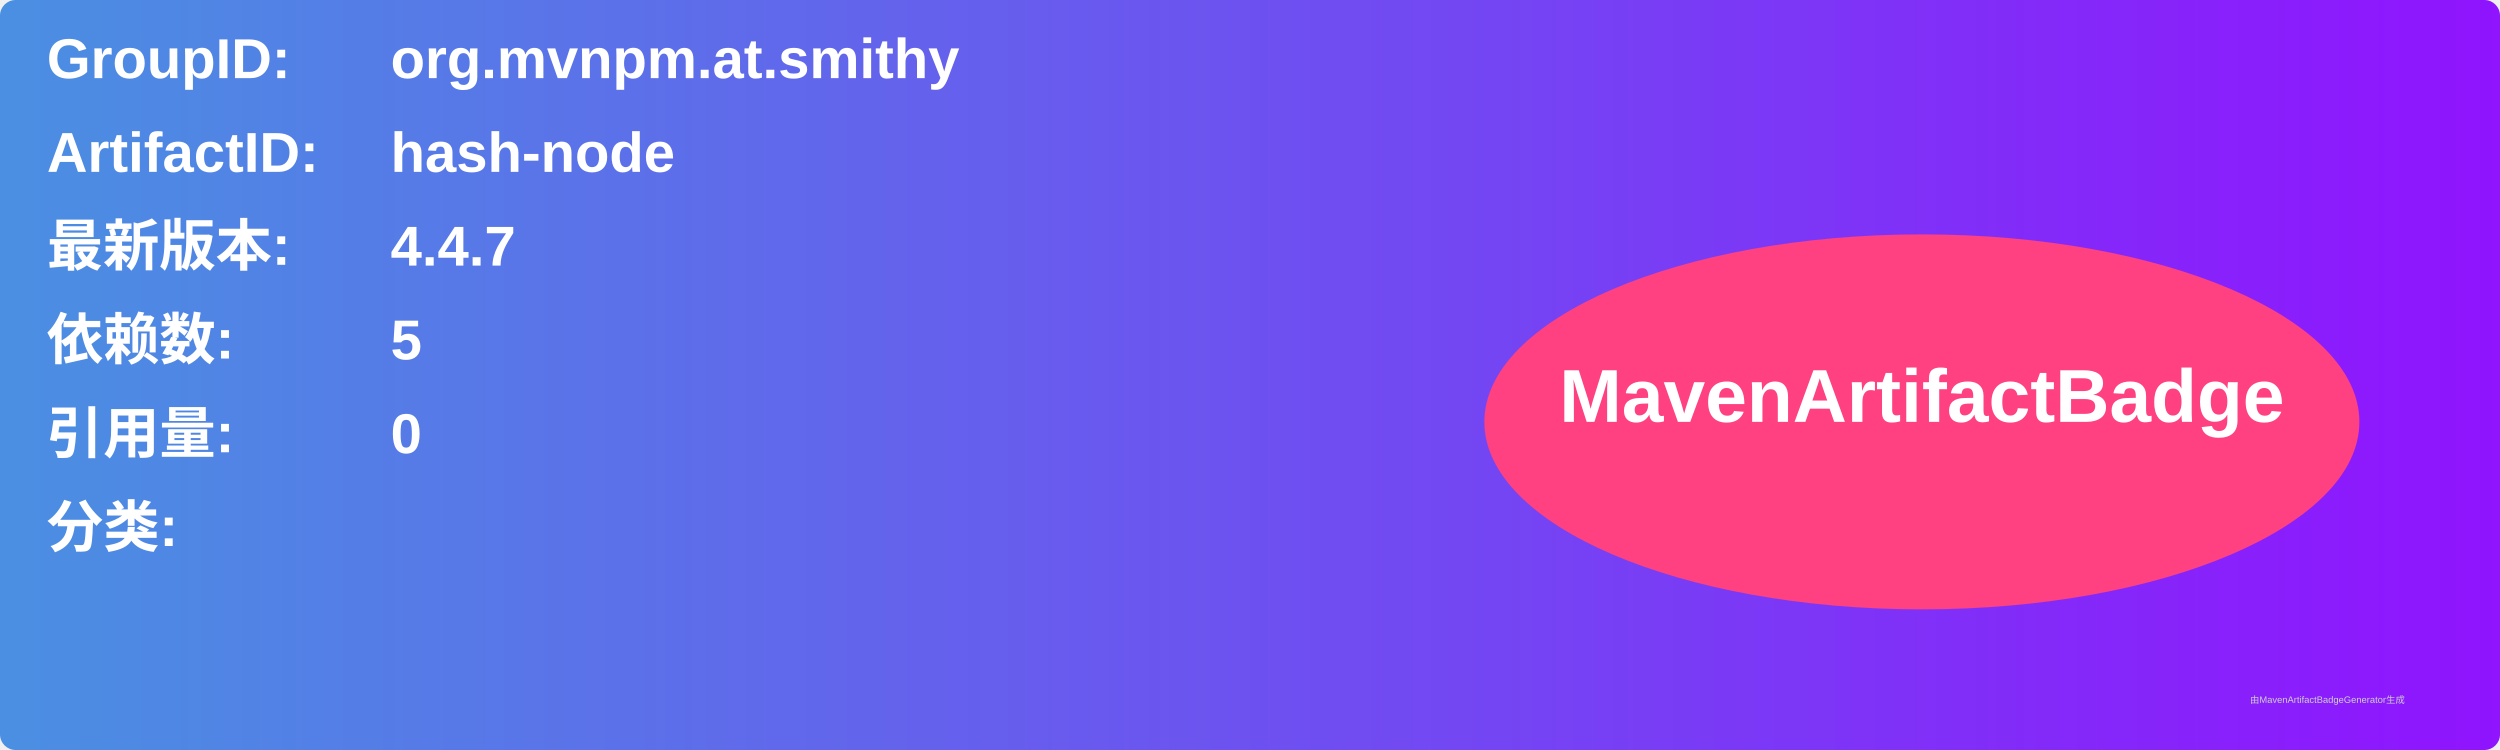
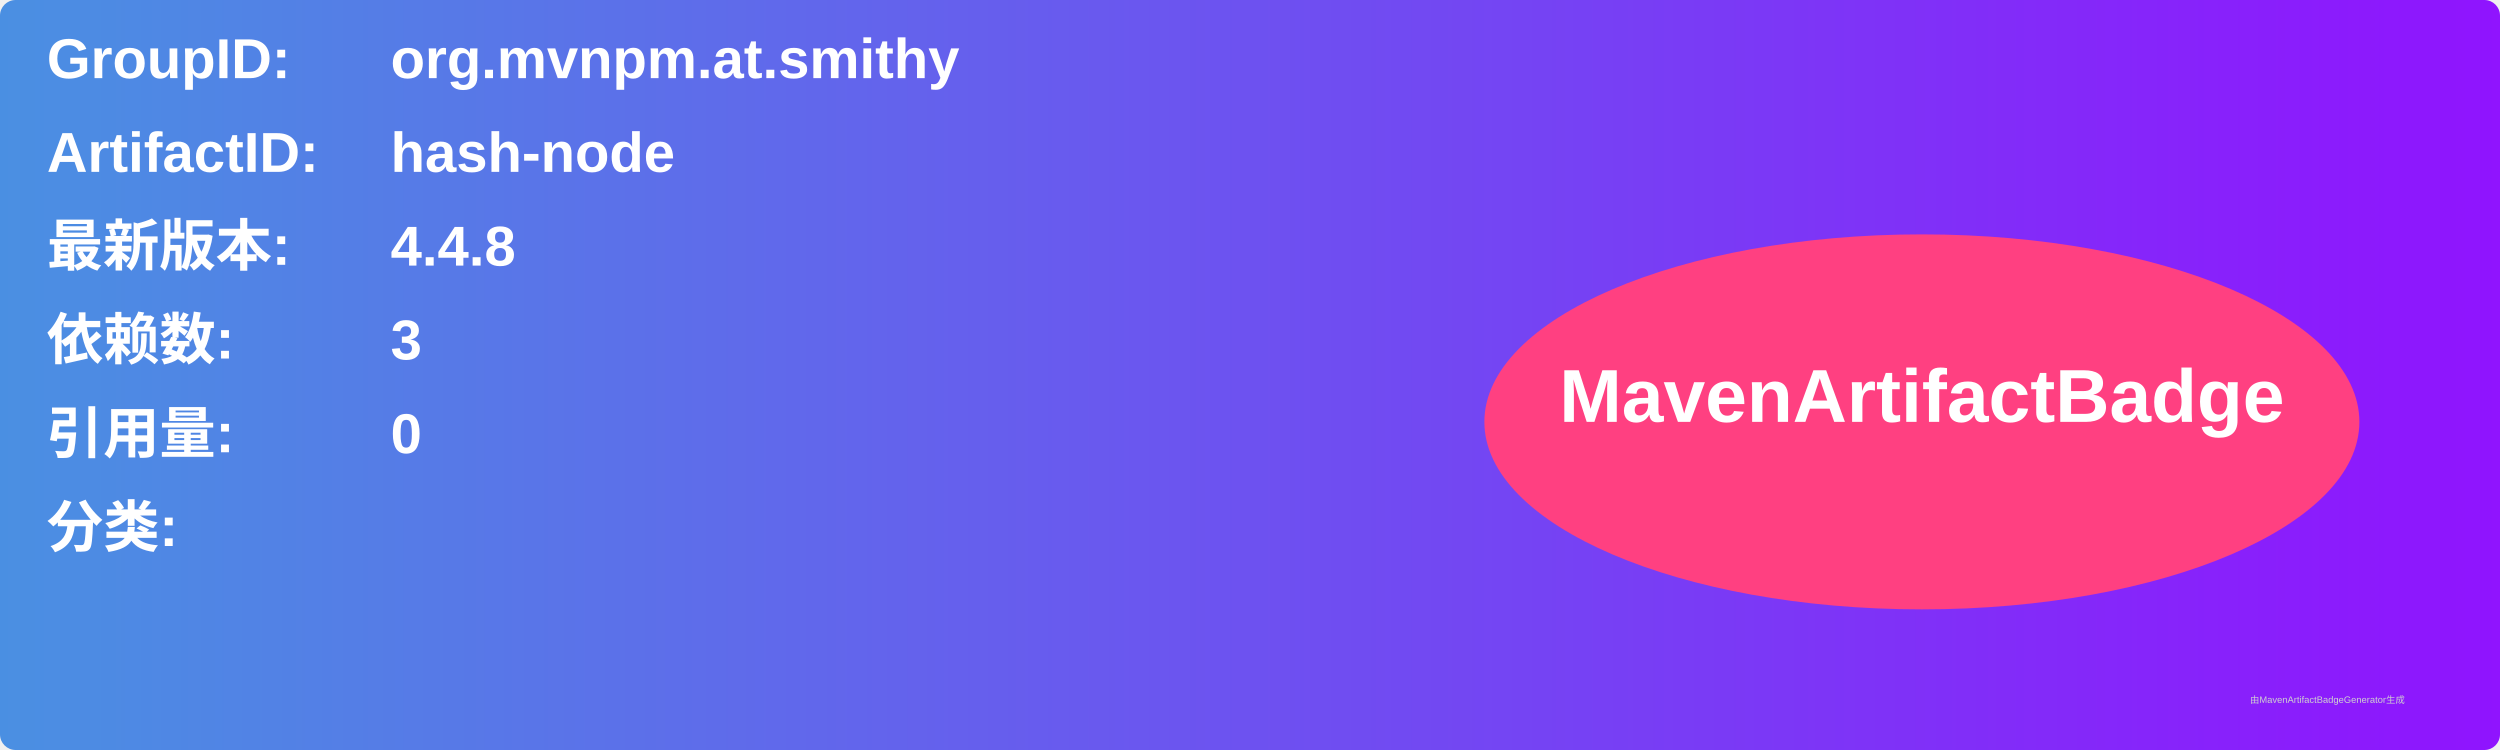
<svg xmlns="http://www.w3.org/2000/svg" width="800" height="240" viewBox="0 0 800 240">
  <linearGradient id="grad" x1="0%" y1="0%" x2="100%" y2="0%">
    <stop offset="0%" stop-color="#4a90e2" />
    <stop offset="100%" stop-color="#9013fe" />
  </linearGradient>
  <rect width="100%" height="100%" rx="5" ry="5" fill="url(#grad)" />
  <g transform="translate(15, 15)">
    <text x="0" y="10" font-family="Arial" font-size="18" fill="white" font-weight="bold" width="260">GroupID:</text>
    <text x="110" y="10" font-family="Arial" font-size="18" fill="white" font-weight="bold" width="460">org.mvnpm.at.smithy</text>
    <text x="0" y="40" font-family="Arial" font-size="18" fill="white" font-weight="bold" width="260">ArtifactID:</text>
    <text x="110" y="40" font-family="Arial" font-size="18" fill="white" font-weight="bold" width="460">hash-node</text>
    <text x="0" y="70" font-family="Arial" font-size="18" fill="white" font-weight="bold">最新版本:</text>
    <text x="110" y="70" font-family="Arial" font-size="18" fill="white" font-weight="bold">
-       <tspan font-weight="bold">4.4.7</tspan>
+       <tspan font-weight="bold">4.4.8</tspan>
    </text>
    <text x="0" y="100" font-family="Arial" font-size="18" fill="white" font-weight="bold">依赖数: </text>
    <text x="110" y="100" font-family="Arial" font-size="18" fill="white">
-       <tspan font-weight="bold">5</tspan>
+       <tspan font-weight="bold">3</tspan>
    </text>
    <text x="0" y="130" font-family="Arial" font-size="18" fill="white" font-weight="bold">引用量: </text>
    <text x="110" y="130" font-family="Arial" font-size="18" fill="white">
      <tspan font-weight="bold">0</tspan>
    </text>
    <text x="0" y="160" font-family="Arial" font-size="18" fill="white" font-weight="bold">分类:</text>
    <text x="10" y="190" font-family="Arial" font-size="10" fill="white">
      <tspan font-weight="bold" />
    </text>
    <ellipse cx="600" cy="120" rx="140" ry="60" fill="#ff4081" />
    <text x="600" y="120" text-anchor="middle" font-family="Arial" font-size="24" fill="white" font-weight="bold">MavenArtifactBadge</text>
  </g>
  <text x="720" y="225" font-family="Arial" font-size="3" fill="#d0d0d0">由MavenArtifactBadgeGenerator生成</text>
</svg>
